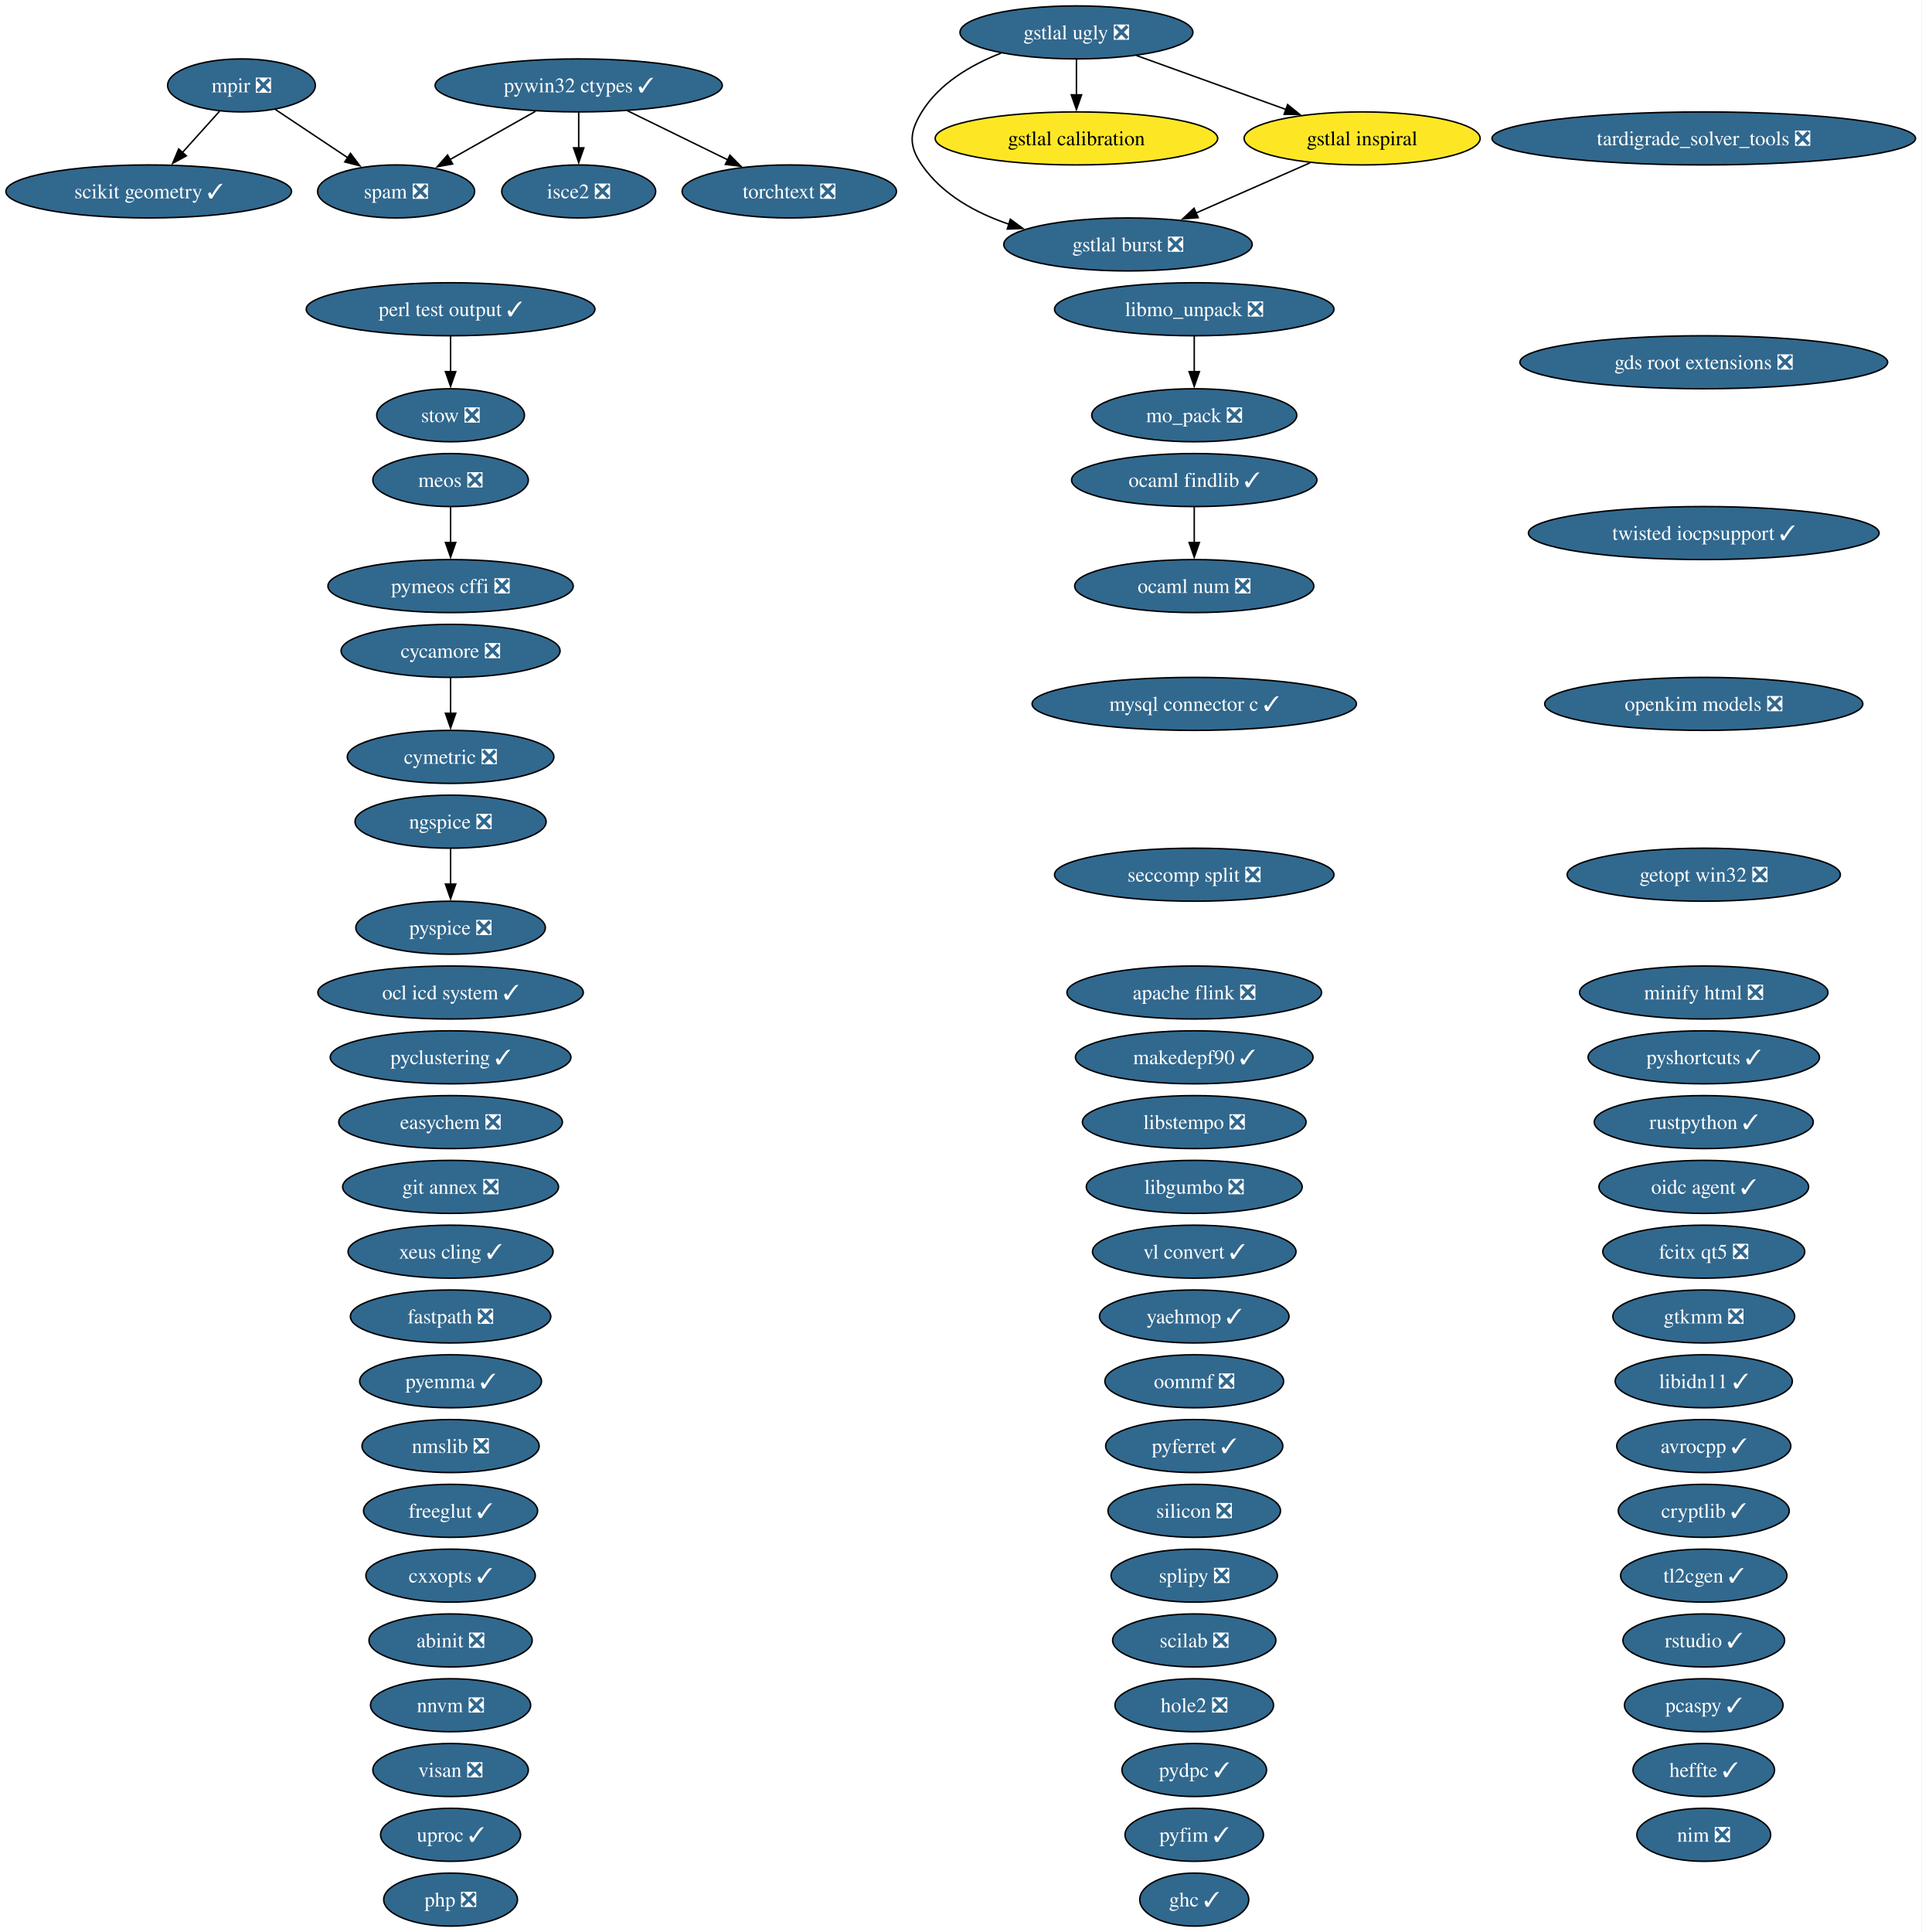
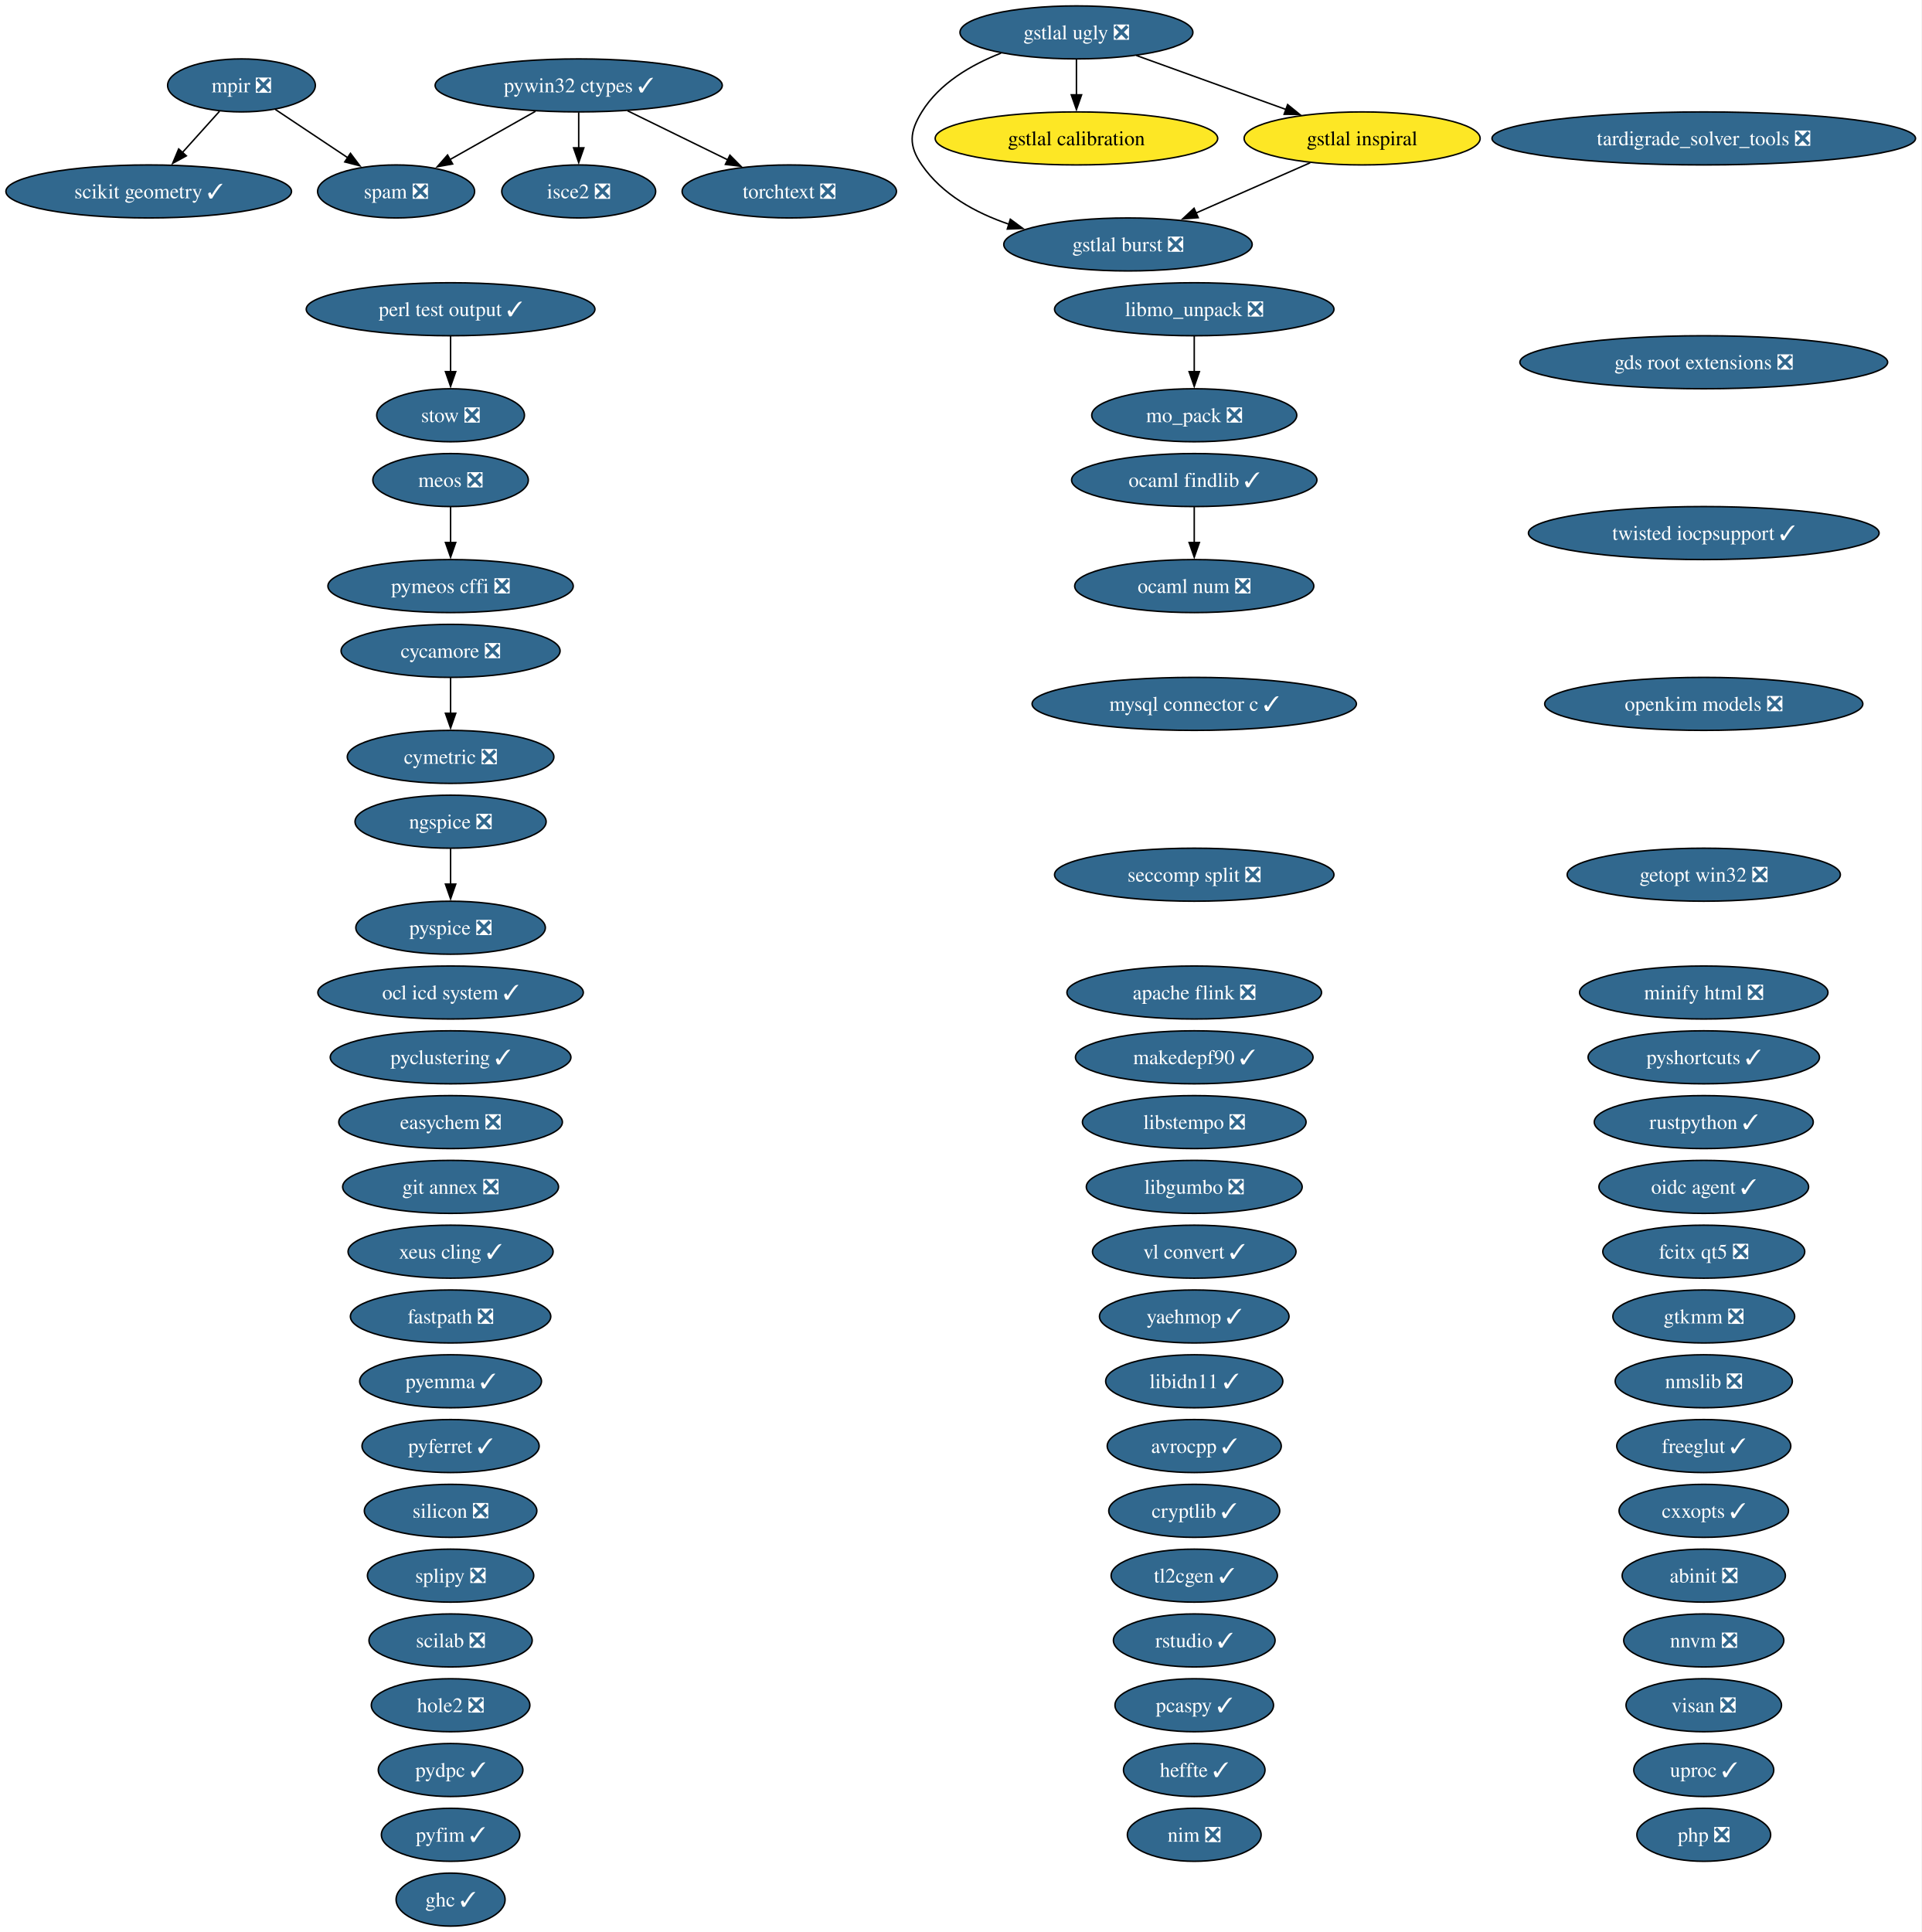
<svg xmlns="http://www.w3.org/2000/svg" xmlns:xlink="http://www.w3.org/1999/xlink" width="1305pt" height="1312pt" viewBox="0.00 0.00 1305.00 1312.00">
  <g id="graph0" class="graph" transform="scale(1 1) rotate(0) translate(4 1308)">
    <polygon fill="white" stroke="none" points="-4,4 -4,-1308 1300.78,-1308 1300.78,4 -4,4" />
    <g id="node1" class="node">
      <g id="a_node1">
        <a xlink:href="https://github.com/conda-forge/abinit-feedstock/pull/84" xlink:title="abinit ❎">
-           <ellipse fill="#31688e" stroke="black" cx="301.98" cy="-194" rx="55.42" ry="18" />
-           <text xml:space="preserve" text-anchor="middle" x="301.98" y="-189.32" font-family="Times,serif" font-size="14.00" fill="white">abinit ❎</text>
+           <ellipse fill="#31688e" stroke="black" cx="1152.98" cy="-238" rx="55.42" ry="18" />
+           <text xml:space="preserve" text-anchor="middle" x="1152.98" y="-233.32" font-family="Times,serif" font-size="14.00" fill="white">abinit ❎</text>
        </a>
      </g>
    </g>
    <g id="node2" class="node">
      <g id="a_node2">
        <a xlink:href="https://github.com/conda-forge/apache-flink-feedstock/pull/19" xlink:title="apache flink ❎">
          <ellipse fill="#31688e" stroke="black" cx="806.98" cy="-634" rx="86.46" ry="18" />
          <text xml:space="preserve" text-anchor="middle" x="806.98" y="-629.33" font-family="Times,serif" font-size="14.00" fill="white">apache flink ❎</text>
        </a>
      </g>
    </g>
    <g id="node3" class="node">
      <g id="a_node3">
        <a xlink:href="https://github.com/conda-forge/avrocpp-feedstock/pull/37" xlink:title="avrocpp ✓">
-           <ellipse fill="#31688e" stroke="black" cx="1152.98" cy="-326" rx="59.1" ry="18" />
-           <text xml:space="preserve" text-anchor="middle" x="1152.98" y="-321.32" font-family="Times,serif" font-size="14.00" fill="white">avrocpp ✓</text>
+           <ellipse fill="#31688e" stroke="black" cx="806.98" cy="-326" rx="59.1" ry="18" />
+           <text xml:space="preserve" text-anchor="middle" x="806.98" y="-321.32" font-family="Times,serif" font-size="14.00" fill="white">avrocpp ✓</text>
        </a>
      </g>
    </g>
    <g id="node4" class="node">
      <g id="a_node4">
        <a xlink:href="https://github.com/conda-forge/cryptlib-feedstock/pull/6" xlink:title="cryptlib ✓">
-           <ellipse fill="#31688e" stroke="black" cx="1152.98" cy="-282" rx="58.05" ry="18" />
-           <text xml:space="preserve" text-anchor="middle" x="1152.98" y="-277.32" font-family="Times,serif" font-size="14.00" fill="white">cryptlib ✓</text>
+           <ellipse fill="#31688e" stroke="black" cx="806.98" cy="-282" rx="58.05" ry="18" />
+           <text xml:space="preserve" text-anchor="middle" x="806.98" y="-277.32" font-family="Times,serif" font-size="14.00" fill="white">cryptlib ✓</text>
        </a>
      </g>
    </g>
    <g id="node5" class="node">
      <g id="a_node5">
        <a xlink:href="https://github.com/conda-forge/cxxopts-feedstock/pull/25" xlink:title="cxxopts ✓">
-           <ellipse fill="#31688e" stroke="black" cx="301.98" cy="-238" rx="57.52" ry="18" />
-           <text xml:space="preserve" text-anchor="middle" x="301.98" y="-233.32" font-family="Times,serif" font-size="14.00" fill="white">cxxopts ✓</text>
+           <ellipse fill="#31688e" stroke="black" cx="1152.98" cy="-282" rx="57.52" ry="18" />
+           <text xml:space="preserve" text-anchor="middle" x="1152.98" y="-277.32" font-family="Times,serif" font-size="14.00" fill="white">cxxopts ✓</text>
        </a>
      </g>
    </g>
    <g id="node6" class="node">
      <g id="a_node6">
        <a xlink:href="https://github.com/conda-forge/cycamore-feedstock/pull/31" xlink:title="cycamore ❎">
          <ellipse fill="#31688e" stroke="black" cx="301.98" cy="-866" rx="74.36" ry="18" />
          <text xml:space="preserve" text-anchor="middle" x="301.98" y="-861.33" font-family="Times,serif" font-size="14.00" fill="white">cycamore ❎</text>
        </a>
      </g>
    </g>
    <g id="node7" class="node">
      <g id="a_node7">
        <a xlink:href="https://github.com/conda-forge/cymetric-feedstock/pull/21" xlink:title="cymetric ❎">
          <ellipse fill="#31688e" stroke="black" cx="301.98" cy="-794" rx="70.15" ry="18" />
          <text xml:space="preserve" text-anchor="middle" x="301.98" y="-789.33" font-family="Times,serif" font-size="14.00" fill="white">cymetric ❎</text>
        </a>
      </g>
    </g>
    <g id="edge1" class="edge">
      <path fill="none" stroke="black" d="M301.98,-847.7C301.98,-840.41 301.98,-831.73 301.98,-823.54" />
      <polygon fill="black" stroke="black" points="305.48,-823.62 301.98,-813.62 298.48,-823.62 305.48,-823.62" />
    </g>
    <g id="node8" class="node">
      <g id="a_node8">
        <a xlink:href="https://github.com/conda-forge/easychem-feedstock/pull/3" xlink:title="easychem ❎">
          <ellipse fill="#31688e" stroke="black" cx="301.98" cy="-546" rx="75.94" ry="18" />
          <text xml:space="preserve" text-anchor="middle" x="301.98" y="-541.33" font-family="Times,serif" font-size="14.00" fill="white">easychem ❎</text>
        </a>
      </g>
    </g>
    <g id="node9" class="node">
      <g id="a_node9">
        <a xlink:href="https://github.com/conda-forge/fastpath-feedstock/pull/15" xlink:title="fastpath ❎">
          <ellipse fill="#31688e" stroke="black" cx="301.98" cy="-414" rx="68.04" ry="18" />
          <text xml:space="preserve" text-anchor="middle" x="301.98" y="-409.32" font-family="Times,serif" font-size="14.00" fill="white">fastpath ❎</text>
        </a>
      </g>
    </g>
    <g id="node10" class="node">
      <g id="a_node10">
        <a xlink:href="https://github.com/conda-forge/fcitx-qt5-feedstock/pull/10" xlink:title="fcitx qt5 ❎">
          <ellipse fill="#31688e" stroke="black" cx="1152.98" cy="-458" rx="68.57" ry="18" />
          <text xml:space="preserve" text-anchor="middle" x="1152.98" y="-453.32" font-family="Times,serif" font-size="14.00" fill="white">fcitx qt5 ❎</text>
        </a>
      </g>
    </g>
    <g id="node11" class="node">
      <g id="a_node11">
        <a xlink:href="https://github.com/conda-forge/freeglut-feedstock/pull/44" xlink:title="freeglut ✓">
-           <ellipse fill="#31688e" stroke="black" cx="301.98" cy="-282" rx="59.1" ry="18" />
-           <text xml:space="preserve" text-anchor="middle" x="301.98" y="-277.32" font-family="Times,serif" font-size="14.00" fill="white">freeglut ✓</text>
+           <ellipse fill="#31688e" stroke="black" cx="1152.98" cy="-326" rx="59.1" ry="18" />
+           <text xml:space="preserve" text-anchor="middle" x="1152.98" y="-321.32" font-family="Times,serif" font-size="14.00" fill="white">freeglut ✓</text>
        </a>
      </g>
    </g>
    <g id="node12" class="node">
      <g id="a_node12">
        <a xlink:href="https://github.com/conda-forge/gds-root-extensions-feedstock/pull/29" xlink:title="gds root extensions ❎">
          <ellipse fill="#31688e" stroke="black" cx="1152.98" cy="-1062" rx="124.86" ry="18" />
          <text xml:space="preserve" text-anchor="middle" x="1152.98" y="-1057.33" font-family="Times,serif" font-size="14.00" fill="white">gds root extensions ❎</text>
        </a>
      </g>
    </g>
    <g id="node13" class="node">
      <g id="a_node13">
        <a xlink:href="https://github.com/conda-forge/getopt-win32-feedstock/pull/7" xlink:title="getopt win32 ❎">
          <ellipse fill="#31688e" stroke="black" cx="1152.98" cy="-714" rx="92.77" ry="18" />
          <text xml:space="preserve" text-anchor="middle" x="1152.98" y="-709.33" font-family="Times,serif" font-size="14.00" fill="white">getopt win32 ❎</text>
        </a>
      </g>
    </g>
    <g id="node14" class="node">
      <g id="a_node14">
        <a xlink:href="https://github.com/conda-forge/ghc-feedstock/pull/43" xlink:title="ghc ✓">
-           <ellipse fill="#31688e" stroke="black" cx="806.98" cy="-18" rx="37" ry="18" />
-           <text xml:space="preserve" text-anchor="middle" x="806.98" y="-13.32" font-family="Times,serif" font-size="14.00" fill="white">ghc ✓</text>
+           <ellipse fill="#31688e" stroke="black" cx="301.98" cy="-18" rx="37" ry="18" />
+           <text xml:space="preserve" text-anchor="middle" x="301.98" y="-13.32" font-family="Times,serif" font-size="14.00" fill="white">ghc ✓</text>
        </a>
      </g>
    </g>
    <g id="node15" class="node">
      <g id="a_node15">
        <a xlink:href="https://github.com/conda-forge/git-annex-feedstock/pull/172" xlink:title="git annex ❎">
          <ellipse fill="#31688e" stroke="black" cx="301.98" cy="-502" rx="73.3" ry="18" />
          <text xml:space="preserve" text-anchor="middle" x="301.98" y="-497.32" font-family="Times,serif" font-size="14.00" fill="white">git annex ❎</text>
        </a>
      </g>
    </g>
    <g id="node16" class="node">
      <g id="a_node16">
        <a xlink:href="https://github.com/conda-forge/gstlal-burst-feedstock/pull/18" xlink:title="gstlal burst ❎">
          <ellipse fill="#31688e" stroke="black" cx="761.98" cy="-1142" rx="84.35" ry="18" />
          <text xml:space="preserve" text-anchor="middle" x="761.98" y="-1137.33" font-family="Times,serif" font-size="14.00" fill="white">gstlal burst ❎</text>
        </a>
      </g>
    </g>
    <g id="node17" class="node">
      <g id="a_node17">
        <a xlink:href="https://github.com/conda-forge/gstlal-calibration-feedstock" xlink:title="gstlal calibration">
          <ellipse fill="#fde725" stroke="black" cx="726.98" cy="-1214" rx="95.93" ry="18" />
          <text xml:space="preserve" text-anchor="middle" x="726.98" y="-1209.32" font-family="Times,serif" font-size="14.00">gstlal calibration</text>
        </a>
      </g>
    </g>
    <g id="node18" class="node">
      <g id="a_node18">
        <a xlink:href="https://github.com/conda-forge/gstlal-inspiral-feedstock" xlink:title="gstlal inspiral">
          <ellipse fill="#fde725" stroke="black" cx="920.98" cy="-1214" rx="80.14" ry="18" />
          <text xml:space="preserve" text-anchor="middle" x="920.98" y="-1209.32" font-family="Times,serif" font-size="14.00">gstlal inspiral</text>
        </a>
      </g>
    </g>
    <g id="edge2" class="edge">
      <path fill="none" stroke="black" d="M885.69,-1197.46C862.8,-1187.39 832.73,-1174.15 807.97,-1163.25" />
      <polygon fill="black" stroke="black" points="809.67,-1160.17 799.1,-1159.34 806.85,-1166.58 809.67,-1160.17" />
    </g>
    <g id="node19" class="node">
      <g id="a_node19">
        <a xlink:href="https://github.com/conda-forge/gstlal-ugly-feedstock/pull/39" xlink:title="gstlal ugly ❎">
          <ellipse fill="#31688e" stroke="black" cx="726.98" cy="-1286" rx="79.09" ry="18" />
          <text xml:space="preserve" text-anchor="middle" x="726.98" y="-1281.32" font-family="Times,serif" font-size="14.00" fill="white">gstlal ugly ❎</text>
        </a>
      </g>
    </g>
    <g id="edge3" class="edge">
      <path fill="none" stroke="black" d="M675.79,-1271.94C655.37,-1263.94 633.91,-1251.39 621.98,-1232 613.59,-1218.37 612.89,-1209.17 621.98,-1196 635.81,-1175.97 658.27,-1163.5 681.18,-1155.74" />
      <polygon fill="black" stroke="black" points="682.09,-1159.13 690.62,-1152.85 680.03,-1152.44 682.09,-1159.13" />
    </g>
    <g id="edge4" class="edge">
      <path fill="none" stroke="black" d="M726.98,-1267.7C726.98,-1260.41 726.98,-1251.73 726.98,-1243.54" />
      <polygon fill="black" stroke="black" points="730.48,-1243.62 726.98,-1233.62 723.48,-1243.62 730.48,-1243.62" />
    </g>
    <g id="edge5" class="edge">
      <path fill="none" stroke="black" d="M767.65,-1270.33C797.3,-1259.63 837.69,-1245.05 869.57,-1233.55" />
      <polygon fill="black" stroke="black" points="870.39,-1236.98 878.61,-1230.29 868.01,-1230.39 870.39,-1236.98" />
    </g>
    <g id="node20" class="node">
      <g id="a_node20">
        <a xlink:href="https://github.com/conda-forge/gtkmm-feedstock/pull/22" xlink:title="gtkmm ❎">
          <ellipse fill="#31688e" stroke="black" cx="1152.98" cy="-414" rx="61.73" ry="18" />
          <text xml:space="preserve" text-anchor="middle" x="1152.98" y="-409.32" font-family="Times,serif" font-size="14.00" fill="white">gtkmm ❎</text>
        </a>
      </g>
    </g>
    <g id="node21" class="node">
      <g id="a_node21">
        <a xlink:href="https://github.com/conda-forge/heffte-feedstock/pull/9" xlink:title="heffte ✓">
-           <ellipse fill="#31688e" stroke="black" cx="1152.98" cy="-106" rx="48.05" ry="18" />
-           <text xml:space="preserve" text-anchor="middle" x="1152.98" y="-101.33" font-family="Times,serif" font-size="14.00" fill="white">heffte ✓</text>
+           <ellipse fill="#31688e" stroke="black" cx="806.98" cy="-106" rx="48.05" ry="18" />
+           <text xml:space="preserve" text-anchor="middle" x="806.98" y="-101.33" font-family="Times,serif" font-size="14.00" fill="white">heffte ✓</text>
        </a>
      </g>
    </g>
    <g id="node22" class="node">
      <g id="a_node22">
        <a xlink:href="https://github.com/conda-forge/hole2-feedstock/pull/1" xlink:title="hole2 ❎">
-           <ellipse fill="#31688e" stroke="black" cx="806.98" cy="-150" rx="53.84" ry="18" />
-           <text xml:space="preserve" text-anchor="middle" x="806.98" y="-145.32" font-family="Times,serif" font-size="14.00" fill="white">hole2 ❎</text>
+           <ellipse fill="#31688e" stroke="black" cx="301.98" cy="-150" rx="53.84" ry="18" />
+           <text xml:space="preserve" text-anchor="middle" x="301.98" y="-145.32" font-family="Times,serif" font-size="14.00" fill="white">hole2 ❎</text>
        </a>
      </g>
    </g>
    <g id="node23" class="node">
      <g id="a_node23">
        <a xlink:href="https://github.com/conda-forge/isce2-feedstock/pull/89" xlink:title="isce2 ❎">
          <ellipse fill="#31688e" stroke="black" cx="388.98" cy="-1178" rx="52.26" ry="18" />
          <text xml:space="preserve" text-anchor="middle" x="388.98" y="-1173.33" font-family="Times,serif" font-size="14.00" fill="white">isce2 ❎</text>
        </a>
      </g>
    </g>
    <g id="node24" class="node">
      <g id="a_node24">
        <a xlink:href="https://github.com/conda-forge/libgumbo-feedstock/pull/3" xlink:title="libgumbo ❎">
          <ellipse fill="#31688e" stroke="black" cx="806.98" cy="-502" rx="73.3" ry="18" />
          <text xml:space="preserve" text-anchor="middle" x="806.98" y="-497.32" font-family="Times,serif" font-size="14.00" fill="white">libgumbo ❎</text>
        </a>
      </g>
    </g>
    <g id="node25" class="node">
      <g id="a_node25">
        <a xlink:href="https://github.com/conda-forge/libidn11-feedstock/pull/12" xlink:title="libidn11 ✓">
-           <ellipse fill="#31688e" stroke="black" cx="1152.98" cy="-370" rx="60.15" ry="18" />
-           <text xml:space="preserve" text-anchor="middle" x="1152.98" y="-365.32" font-family="Times,serif" font-size="14.00" fill="white">libidn11 ✓</text>
+           <ellipse fill="#31688e" stroke="black" cx="806.98" cy="-370" rx="60.15" ry="18" />
+           <text xml:space="preserve" text-anchor="middle" x="806.98" y="-365.32" font-family="Times,serif" font-size="14.00" fill="white">libidn11 ✓</text>
        </a>
      </g>
    </g>
    <g id="node26" class="node">
      <g id="a_node26">
        <a xlink:href="https://github.com/conda-forge/libmo_unpack-feedstock/pull/17" xlink:title="libmo_unpack ❎">
          <ellipse fill="#31688e" stroke="black" cx="806.98" cy="-1098" rx="94.88" ry="18" />
          <text xml:space="preserve" text-anchor="middle" x="806.98" y="-1093.33" font-family="Times,serif" font-size="14.00" fill="white">libmo_unpack ❎</text>
        </a>
      </g>
    </g>
    <g id="node31" class="node">
      <g id="a_node31">
        <a xlink:href="https://github.com/conda-forge/mo_pack-feedstock/pull/43" xlink:title="mo_pack ❎">
          <ellipse fill="#31688e" stroke="black" cx="806.98" cy="-1026" rx="69.62" ry="18" />
          <text xml:space="preserve" text-anchor="middle" x="806.98" y="-1021.33" font-family="Times,serif" font-size="14.00" fill="white">mo_pack ❎</text>
        </a>
      </g>
    </g>
    <g id="edge6" class="edge">
      <path fill="none" stroke="black" d="M806.98,-1079.7C806.98,-1072.41 806.98,-1063.73 806.98,-1055.54" />
      <polygon fill="black" stroke="black" points="810.48,-1055.62 806.98,-1045.62 803.48,-1055.62 810.48,-1055.62" />
    </g>
    <g id="node27" class="node">
      <g id="a_node27">
        <a xlink:href="https://github.com/conda-forge/libstempo-feedstock/pull/45" xlink:title="libstempo ❎">
          <ellipse fill="#31688e" stroke="black" cx="806.98" cy="-546" rx="75.94" ry="18" />
          <text xml:space="preserve" text-anchor="middle" x="806.98" y="-541.33" font-family="Times,serif" font-size="14.00" fill="white">libstempo ❎</text>
        </a>
      </g>
    </g>
    <g id="node28" class="node">
      <g id="a_node28">
        <a xlink:href="https://github.com/conda-forge/makedepf90-feedstock/pull/1" xlink:title="makedepf90 ✓">
          <ellipse fill="#31688e" stroke="black" cx="806.98" cy="-590" rx="80.67" ry="18" />
          <text xml:space="preserve" text-anchor="middle" x="806.98" y="-585.33" font-family="Times,serif" font-size="14.00" fill="white">makedepf90 ✓</text>
        </a>
      </g>
    </g>
    <g id="node29" class="node">
      <g id="a_node29">
        <a xlink:href="https://github.com/conda-forge/meos-feedstock/pull/18" xlink:title="meos ❎">
          <ellipse fill="#31688e" stroke="black" cx="301.98" cy="-982" rx="52.79" ry="18" />
          <text xml:space="preserve" text-anchor="middle" x="301.98" y="-977.33" font-family="Times,serif" font-size="14.00" fill="white">meos ❎</text>
        </a>
      </g>
    </g>
-     <g id="node52" class="node">
-       <g id="a_node52">
+     <g id="node51" class="node">
+       <g id="a_node51">
        <a xlink:href="https://github.com/conda-forge/pymeos-cffi-feedstock/pull/11" xlink:title="pymeos cffi ❎">
          <ellipse fill="#31688e" stroke="black" cx="301.98" cy="-910" rx="83.3" ry="18" />
          <text xml:space="preserve" text-anchor="middle" x="301.98" y="-905.33" font-family="Times,serif" font-size="14.00" fill="white">pymeos cffi ❎</text>
        </a>
      </g>
    </g>
    <g id="edge7" class="edge">
      <path fill="none" stroke="black" d="M301.98,-963.7C301.98,-956.41 301.98,-947.73 301.98,-939.54" />
      <polygon fill="black" stroke="black" points="305.48,-939.62 301.98,-929.62 298.48,-939.62 305.48,-939.62" />
    </g>
    <g id="node30" class="node">
      <g id="a_node30">
        <a xlink:href="https://github.com/conda-forge/minify-html-feedstock/pull/11" xlink:title="minify html ❎">
          <ellipse fill="#31688e" stroke="black" cx="1152.98" cy="-634" rx="84.35" ry="18" />
          <text xml:space="preserve" text-anchor="middle" x="1152.98" y="-629.33" font-family="Times,serif" font-size="14.00" fill="white">minify html ❎</text>
        </a>
      </g>
    </g>
    <g id="node32" class="node">
      <g id="a_node32">
        <a xlink:href="https://github.com/conda-forge/mpir-feedstock/pull/29" xlink:title="mpir ❎">
          <ellipse fill="#31688e" stroke="black" cx="159.98" cy="-1250" rx="50.16" ry="18" />
          <text xml:space="preserve" text-anchor="middle" x="159.98" y="-1245.33" font-family="Times,serif" font-size="14.00" fill="white">mpir ❎</text>
        </a>
      </g>
    </g>
-     <g id="node58" class="node">
-       <g id="a_node58">
+     <g id="node57" class="node">
+       <g id="a_node57">
        <a xlink:href="https://github.com/conda-forge/scikit-geometry-feedstock/pull/15" xlink:title="scikit geometry ✓">
          <ellipse fill="#31688e" stroke="black" cx="96.98" cy="-1178" rx="96.98" ry="18" />
          <text xml:space="preserve" text-anchor="middle" x="96.98" y="-1173.33" font-family="Times,serif" font-size="14.00" fill="white">scikit geometry ✓</text>
        </a>
      </g>
    </g>
    <g id="edge8" class="edge">
      <path fill="none" stroke="black" d="M145.05,-1232.41C137.55,-1224.08 128.3,-1213.8 119.92,-1204.49" />
      <polygon fill="black" stroke="black" points="122.54,-1202.17 113.25,-1197.08 117.34,-1206.86 122.54,-1202.17" />
    </g>
-     <g id="node62" class="node">
-       <g id="a_node62">
+     <g id="node61" class="node">
+       <g id="a_node61">
        <a xlink:href="https://github.com/conda-forge/spam-feedstock/pull/2" xlink:title="spam ❎">
          <ellipse fill="#31688e" stroke="black" cx="264.98" cy="-1178" rx="53.31" ry="18" />
          <text xml:space="preserve" text-anchor="middle" x="264.98" y="-1173.33" font-family="Times,serif" font-size="14.00" fill="white">spam ❎</text>
        </a>
      </g>
    </g>
    <g id="edge9" class="edge">
      <path fill="none" stroke="black" d="M183.02,-1233.64C197.42,-1224.04 216.19,-1211.53 232.13,-1200.9" />
      <polygon fill="black" stroke="black" points="233.99,-1203.87 240.37,-1195.41 230.11,-1198.04 233.99,-1203.87" />
    </g>
    <g id="node33" class="node">
      <g id="a_node33">
        <a xlink:href="https://github.com/conda-forge/mysql-connector-c-feedstock/pull/26" xlink:title="mysql connector c ✓">
          <ellipse fill="#31688e" stroke="black" cx="806.98" cy="-830" rx="110.13" ry="18" />
          <text xml:space="preserve" text-anchor="middle" x="806.98" y="-825.33" font-family="Times,serif" font-size="14.00" fill="white">mysql connector c ✓</text>
        </a>
      </g>
    </g>
    <g id="node34" class="node">
      <g id="a_node34">
        <a xlink:href="https://github.com/conda-forge/ngspice-feedstock/pull/39" xlink:title="ngspice ❎">
          <ellipse fill="#31688e" stroke="black" cx="301.98" cy="-750" rx="64.89" ry="18" />
          <text xml:space="preserve" text-anchor="middle" x="301.98" y="-745.33" font-family="Times,serif" font-size="14.00" fill="white">ngspice ❎</text>
        </a>
      </g>
    </g>
-     <g id="node54" class="node">
-       <g id="a_node54">
+     <g id="node53" class="node">
+       <g id="a_node53">
        <a xlink:href="https://github.com/conda-forge/pyspice-feedstock/pull/35" xlink:title="pyspice ❎">
          <ellipse fill="#31688e" stroke="black" cx="301.98" cy="-678" rx="64.36" ry="18" />
          <text xml:space="preserve" text-anchor="middle" x="301.98" y="-673.33" font-family="Times,serif" font-size="14.00" fill="white">pyspice ❎</text>
        </a>
      </g>
    </g>
    <g id="edge10" class="edge">
      <path fill="none" stroke="black" d="M301.98,-731.7C301.98,-724.41 301.98,-715.73 301.98,-707.54" />
      <polygon fill="black" stroke="black" points="305.48,-707.62 301.98,-697.62 298.48,-707.62 305.48,-707.62" />
    </g>
    <g id="node35" class="node">
      <g id="a_node35">
        <a xlink:href="https://github.com/conda-forge/nim-feedstock/pull/19" xlink:title="nim ❎">
-           <ellipse fill="#31688e" stroke="black" cx="1152.98" cy="-62" rx="45.42" ry="18" />
-           <text xml:space="preserve" text-anchor="middle" x="1152.98" y="-57.33" font-family="Times,serif" font-size="14.00" fill="white">nim ❎</text>
+           <ellipse fill="#31688e" stroke="black" cx="806.98" cy="-62" rx="45.42" ry="18" />
+           <text xml:space="preserve" text-anchor="middle" x="806.98" y="-57.33" font-family="Times,serif" font-size="14.00" fill="white">nim ❎</text>
        </a>
      </g>
    </g>
    <g id="node36" class="node">
      <g id="a_node36">
        <a xlink:href="https://github.com/conda-forge/nmslib-feedstock/pull/28" xlink:title="nmslib ❎">
-           <ellipse fill="#31688e" stroke="black" cx="301.98" cy="-326" rx="60.15" ry="18" />
-           <text xml:space="preserve" text-anchor="middle" x="301.98" y="-321.32" font-family="Times,serif" font-size="14.00" fill="white">nmslib ❎</text>
+           <ellipse fill="#31688e" stroke="black" cx="1152.98" cy="-370" rx="60.15" ry="18" />
+           <text xml:space="preserve" text-anchor="middle" x="1152.98" y="-365.32" font-family="Times,serif" font-size="14.00" fill="white">nmslib ❎</text>
        </a>
      </g>
    </g>
    <g id="node37" class="node">
      <g id="a_node37">
        <a xlink:href="https://github.com/conda-forge/nnvm-feedstock/pull/13" xlink:title="nnvm ❎">
-           <ellipse fill="#31688e" stroke="black" cx="301.98" cy="-150" rx="54.36" ry="18" />
-           <text xml:space="preserve" text-anchor="middle" x="301.98" y="-145.32" font-family="Times,serif" font-size="14.00" fill="white">nnvm ❎</text>
+           <ellipse fill="#31688e" stroke="black" cx="1152.98" cy="-194" rx="54.36" ry="18" />
+           <text xml:space="preserve" text-anchor="middle" x="1152.98" y="-189.32" font-family="Times,serif" font-size="14.00" fill="white">nnvm ❎</text>
        </a>
      </g>
    </g>
    <g id="node38" class="node">
      <g id="a_node38">
        <a xlink:href="https://github.com/conda-forge/ocaml-findlib-feedstock/pull/19" xlink:title="ocaml findlib ✓">
          <ellipse fill="#31688e" stroke="black" cx="806.98" cy="-982" rx="83.3" ry="18" />
          <text xml:space="preserve" text-anchor="middle" x="806.98" y="-977.33" font-family="Times,serif" font-size="14.00" fill="white">ocaml findlib ✓</text>
        </a>
      </g>
    </g>
    <g id="node39" class="node">
      <g id="a_node39">
        <a xlink:href="https://github.com/conda-forge/ocaml-num-feedstock/pull/9" xlink:title="ocaml num ❎">
          <ellipse fill="#31688e" stroke="black" cx="806.98" cy="-910" rx="81.2" ry="18" />
          <text xml:space="preserve" text-anchor="middle" x="806.98" y="-905.33" font-family="Times,serif" font-size="14.00" fill="white">ocaml num ❎</text>
        </a>
      </g>
    </g>
    <g id="edge11" class="edge">
      <path fill="none" stroke="black" d="M806.98,-963.7C806.98,-956.41 806.98,-947.73 806.98,-939.54" />
      <polygon fill="black" stroke="black" points="810.48,-939.62 806.98,-929.62 803.48,-939.62 810.48,-939.62" />
    </g>
    <g id="node40" class="node">
      <g id="a_node40">
        <a xlink:href="https://github.com/conda-forge/ocl-icd-system-feedstock/pull/4" xlink:title="ocl icd system ✓">
          <ellipse fill="#31688e" stroke="black" cx="301.98" cy="-634" rx="90.14" ry="18" />
          <text xml:space="preserve" text-anchor="middle" x="301.98" y="-629.33" font-family="Times,serif" font-size="14.00" fill="white">ocl icd system ✓</text>
        </a>
      </g>
    </g>
    <g id="node41" class="node">
      <g id="a_node41">
        <a xlink:href="https://github.com/conda-forge/oidc-agent-feedstock/pull/30" xlink:title="oidc agent ✓">
          <ellipse fill="#31688e" stroke="black" cx="1152.98" cy="-502" rx="71.2" ry="18" />
          <text xml:space="preserve" text-anchor="middle" x="1152.98" y="-497.32" font-family="Times,serif" font-size="14.00" fill="white">oidc agent ✓</text>
        </a>
      </g>
    </g>
    <g id="node42" class="node">
      <g id="a_node42">
-         <a xlink:href="https://github.com/conda-forge/oommf-feedstock/pull/31" xlink:title="oommf ❎">
-           <ellipse fill="#31688e" stroke="black" cx="806.98" cy="-370" rx="60.68" ry="18" />
-           <text xml:space="preserve" text-anchor="middle" x="806.98" y="-365.32" font-family="Times,serif" font-size="14.00" fill="white">oommf ❎</text>
-         </a>
-       </g>
-     </g>
-     <g id="node43" class="node">
-       <g id="a_node43">
        <a xlink:href="https://github.com/conda-forge/openkim-models-feedstock/pull/15" xlink:title="openkim models ❎">
          <ellipse fill="#31688e" stroke="black" cx="1152.98" cy="-830" rx="108.03" ry="18" />
          <text xml:space="preserve" text-anchor="middle" x="1152.98" y="-825.33" font-family="Times,serif" font-size="14.00" fill="white">openkim models ❎</text>
        </a>
      </g>
    </g>
+     <g id="node43" class="node">
+       <g id="a_node43">
+         <a xlink:href="https://github.com/conda-forge/pcaspy-feedstock/pull/21" xlink:title="pcaspy ✓">
+           <ellipse fill="#31688e" stroke="black" cx="806.98" cy="-150" rx="53.84" ry="18" />
+           <text xml:space="preserve" text-anchor="middle" x="806.98" y="-145.32" font-family="Times,serif" font-size="14.00" fill="white">pcaspy ✓</text>
+         </a>
+       </g>
+     </g>
    <g id="node44" class="node">
      <g id="a_node44">
-         <a xlink:href="https://github.com/conda-forge/pcaspy-feedstock/pull/21" xlink:title="pcaspy ✓">
-           <ellipse fill="#31688e" stroke="black" cx="1152.98" cy="-150" rx="53.84" ry="18" />
-           <text xml:space="preserve" text-anchor="middle" x="1152.98" y="-145.32" font-family="Times,serif" font-size="14.00" fill="white">pcaspy ✓</text>
-         </a>
-       </g>
-     </g>
-     <g id="node45" class="node">
-       <g id="a_node45">
        <a xlink:href="https://github.com/conda-forge/perl-test-output-feedstock/pull/4" xlink:title="perl test output ✓">
          <ellipse fill="#31688e" stroke="black" cx="301.98" cy="-1098" rx="98.03" ry="18" />
          <text xml:space="preserve" text-anchor="middle" x="301.98" y="-1093.33" font-family="Times,serif" font-size="14.00" fill="white">perl test output ✓</text>
        </a>
      </g>
    </g>
-     <g id="node64" class="node">
-       <g id="a_node64">
+     <g id="node63" class="node">
+       <g id="a_node63">
        <a xlink:href="https://github.com/conda-forge/stow-feedstock/pull/8" xlink:title="stow ❎">
          <ellipse fill="#31688e" stroke="black" cx="301.98" cy="-1026" rx="50.16" ry="18" />
          <text xml:space="preserve" text-anchor="middle" x="301.98" y="-1021.33" font-family="Times,serif" font-size="14.00" fill="white">stow ❎</text>
        </a>
      </g>
    </g>
    <g id="edge12" class="edge">
      <path fill="none" stroke="black" d="M301.98,-1079.7C301.98,-1072.41 301.98,-1063.73 301.98,-1055.54" />
      <polygon fill="black" stroke="black" points="305.48,-1055.62 301.98,-1045.62 298.48,-1055.62 305.48,-1055.62" />
    </g>
+     <g id="node45" class="node">
+       <g id="a_node45">
+         <a xlink:href="https://github.com/conda-forge/php-feedstock/pull/55" xlink:title="php ❎">
+           <ellipse fill="#31688e" stroke="black" cx="1152.98" cy="-62" rx="45.42" ry="18" />
+           <text xml:space="preserve" text-anchor="middle" x="1152.98" y="-57.33" font-family="Times,serif" font-size="14.00" fill="white">php ❎</text>
+         </a>
+       </g>
+     </g>
    <g id="node46" class="node">
      <g id="a_node46">
-         <a xlink:href="https://github.com/conda-forge/php-feedstock/pull/55" xlink:title="php ❎">
-           <ellipse fill="#31688e" stroke="black" cx="301.98" cy="-18" rx="45.42" ry="18" />
-           <text xml:space="preserve" text-anchor="middle" x="301.98" y="-13.32" font-family="Times,serif" font-size="14.00" fill="white">php ❎</text>
-         </a>
-       </g>
-     </g>
-     <g id="node47" class="node">
-       <g id="a_node47">
        <a xlink:href="https://github.com/conda-forge/pyclustering-feedstock/pull/21" xlink:title="pyclustering ✓">
          <ellipse fill="#31688e" stroke="black" cx="301.98" cy="-590" rx="81.72" ry="18" />
          <text xml:space="preserve" text-anchor="middle" x="301.98" y="-585.33" font-family="Times,serif" font-size="14.00" fill="white">pyclustering ✓</text>
        </a>
      </g>
    </g>
+     <g id="node47" class="node">
+       <g id="a_node47">
+         <a xlink:href="https://github.com/conda-forge/pydpc-feedstock/pull/16" xlink:title="pydpc ✓">
+           <ellipse fill="#31688e" stroke="black" cx="301.98" cy="-106" rx="49.1" ry="18" />
+           <text xml:space="preserve" text-anchor="middle" x="301.98" y="-101.33" font-family="Times,serif" font-size="14.00" fill="white">pydpc ✓</text>
+         </a>
+       </g>
+     </g>
    <g id="node48" class="node">
      <g id="a_node48">
-         <a xlink:href="https://github.com/conda-forge/pydpc-feedstock/pull/16" xlink:title="pydpc ✓">
-           <ellipse fill="#31688e" stroke="black" cx="806.98" cy="-106" rx="49.1" ry="18" />
-           <text xml:space="preserve" text-anchor="middle" x="806.98" y="-101.33" font-family="Times,serif" font-size="14.00" fill="white">pydpc ✓</text>
-         </a>
-       </g>
-     </g>
-     <g id="node49" class="node">
-       <g id="a_node49">
        <a xlink:href="https://github.com/conda-forge/pyemma-feedstock/pull/45" xlink:title="pyemma ✓">
          <ellipse fill="#31688e" stroke="black" cx="301.98" cy="-370" rx="61.73" ry="18" />
          <text xml:space="preserve" text-anchor="middle" x="301.98" y="-365.32" font-family="Times,serif" font-size="14.00" fill="white">pyemma ✓</text>
        </a>
      </g>
    </g>
+     <g id="node49" class="node">
+       <g id="a_node49">
+         <a xlink:href="https://github.com/conda-forge/pyferret-feedstock/pull/110" xlink:title="pyferret ✓">
+           <ellipse fill="#31688e" stroke="black" cx="301.98" cy="-326" rx="60.15" ry="18" />
+           <text xml:space="preserve" text-anchor="middle" x="301.98" y="-321.32" font-family="Times,serif" font-size="14.00" fill="white">pyferret ✓</text>
+         </a>
+       </g>
+     </g>
    <g id="node50" class="node">
      <g id="a_node50">
-         <a xlink:href="https://github.com/conda-forge/pyferret-feedstock/pull/110" xlink:title="pyferret ✓">
-           <ellipse fill="#31688e" stroke="black" cx="806.98" cy="-326" rx="60.15" ry="18" />
-           <text xml:space="preserve" text-anchor="middle" x="806.98" y="-321.32" font-family="Times,serif" font-size="14.00" fill="white">pyferret ✓</text>
-         </a>
-       </g>
-     </g>
-     <g id="node51" class="node">
-       <g id="a_node51">
        <a xlink:href="https://github.com/conda-forge/pyfim-feedstock/pull/16" xlink:title="pyfim ✓">
-           <ellipse fill="#31688e" stroke="black" cx="806.98" cy="-62" rx="47" ry="18" />
-           <text xml:space="preserve" text-anchor="middle" x="806.98" y="-57.33" font-family="Times,serif" font-size="14.00" fill="white">pyfim ✓</text>
-         </a>
-       </g>
-     </g>
-     <g id="node53" class="node">
-       <g id="a_node53">
+           <ellipse fill="#31688e" stroke="black" cx="301.98" cy="-62" rx="47" ry="18" />
+           <text xml:space="preserve" text-anchor="middle" x="301.98" y="-57.33" font-family="Times,serif" font-size="14.00" fill="white">pyfim ✓</text>
+         </a>
+       </g>
+     </g>
+     <g id="node52" class="node">
+       <g id="a_node52">
        <a xlink:href="https://github.com/conda-forge/pyshortcuts-feedstock/pull/28" xlink:title="pyshortcuts ✓">
          <ellipse fill="#31688e" stroke="black" cx="1152.98" cy="-590" rx="78.57" ry="18" />
          <text xml:space="preserve" text-anchor="middle" x="1152.98" y="-585.33" font-family="Times,serif" font-size="14.00" fill="white">pyshortcuts ✓</text>
        </a>
      </g>
    </g>
-     <g id="node55" class="node">
-       <g id="a_node55">
+     <g id="node54" class="node">
+       <g id="a_node54">
        <a xlink:href="https://github.com/conda-forge/pywin32-ctypes-feedstock/pull/22" xlink:title="pywin32 ctypes ✓">
          <ellipse fill="#31688e" stroke="black" cx="388.98" cy="-1250" rx="97.51" ry="18" />
          <text xml:space="preserve" text-anchor="middle" x="388.98" y="-1245.33" font-family="Times,serif" font-size="14.00" fill="white">pywin32 ctypes ✓</text>
        </a>
      </g>
    </g>
    <g id="edge13" class="edge">
      <path fill="none" stroke="black" d="M388.98,-1231.7C388.98,-1224.41 388.98,-1215.73 388.98,-1207.54" />
      <polygon fill="black" stroke="black" points="392.48,-1207.62 388.98,-1197.62 385.48,-1207.62 392.48,-1207.62" />
    </g>
    <g id="edge14" class="edge">
      <path fill="none" stroke="black" d="M359.59,-1232.41C342.19,-1222.59 319.99,-1210.06 301.48,-1199.6" />
      <polygon fill="black" stroke="black" points="303.37,-1196.65 292.94,-1194.78 299.92,-1202.75 303.37,-1196.65" />
    </g>
-     <g id="node67" class="node">
-       <g id="a_node67">
+     <g id="node66" class="node">
+       <g id="a_node66">
        <a xlink:href="https://github.com/conda-forge/torchtext-feedstock/pull/7" xlink:title="torchtext ❎">
          <ellipse fill="#31688e" stroke="black" cx="531.98" cy="-1178" rx="72.78" ry="18" />
          <text xml:space="preserve" text-anchor="middle" x="531.98" y="-1173.33" font-family="Times,serif" font-size="14.00" fill="white">torchtext ❎</text>
        </a>
      </g>
    </g>
    <g id="edge15" class="edge">
      <path fill="none" stroke="black" d="M422.15,-1232.76C442.42,-1222.84 468.54,-1210.05 490.22,-1199.44" />
      <polygon fill="black" stroke="black" points="491.66,-1202.63 499.11,-1195.09 488.59,-1196.35 491.66,-1202.63" />
    </g>
+     <g id="node55" class="node">
+       <g id="a_node55">
+         <a xlink:href="https://github.com/conda-forge/rstudio-feedstock/pull/35" xlink:title="rstudio ✓">
+           <ellipse fill="#31688e" stroke="black" cx="806.98" cy="-194" rx="54.89" ry="18" />
+           <text xml:space="preserve" text-anchor="middle" x="806.98" y="-189.32" font-family="Times,serif" font-size="14.00" fill="white">rstudio ✓</text>
+         </a>
+       </g>
+     </g>
    <g id="node56" class="node">
      <g id="a_node56">
-         <a xlink:href="https://github.com/conda-forge/rstudio-feedstock/pull/35" xlink:title="rstudio ✓">
-           <ellipse fill="#31688e" stroke="black" cx="1152.98" cy="-194" rx="54.89" ry="18" />
-           <text xml:space="preserve" text-anchor="middle" x="1152.98" y="-189.32" font-family="Times,serif" font-size="14.00" fill="white">rstudio ✓</text>
-         </a>
-       </g>
-     </g>
-     <g id="node57" class="node">
-       <g id="a_node57">
        <a xlink:href="https://github.com/conda-forge/rustpython-feedstock/pull/8" xlink:title="rustpython ✓">
          <ellipse fill="#31688e" stroke="black" cx="1152.98" cy="-546" rx="74.36" ry="18" />
          <text xml:space="preserve" text-anchor="middle" x="1152.98" y="-541.33" font-family="Times,serif" font-size="14.00" fill="white">rustpython ✓</text>
        </a>
      </g>
    </g>
+     <g id="node58" class="node">
+       <g id="a_node58">
+         <a xlink:href="https://github.com/conda-forge/scilab-feedstock/pull/60" xlink:title="scilab ❎">
+           <ellipse fill="#31688e" stroke="black" cx="301.98" cy="-194" rx="55.42" ry="18" />
+           <text xml:space="preserve" text-anchor="middle" x="301.98" y="-189.32" font-family="Times,serif" font-size="14.00" fill="white">scilab ❎</text>
+         </a>
+       </g>
+     </g>
    <g id="node59" class="node">
      <g id="a_node59">
-         <a xlink:href="https://github.com/conda-forge/scilab-feedstock/pull/60" xlink:title="scilab ❎">
-           <ellipse fill="#31688e" stroke="black" cx="806.98" cy="-194" rx="55.42" ry="18" />
-           <text xml:space="preserve" text-anchor="middle" x="806.98" y="-189.32" font-family="Times,serif" font-size="14.00" fill="white">scilab ❎</text>
-         </a>
-       </g>
-     </g>
-     <g id="node60" class="node">
-       <g id="a_node60">
        <a xlink:href="https://github.com/conda-forge/seccomp-split-feedstock/pull/35" xlink:title="seccomp split ❎">
          <ellipse fill="#31688e" stroke="black" cx="806.98" cy="-714" rx="94.88" ry="18" />
          <text xml:space="preserve" text-anchor="middle" x="806.98" y="-709.33" font-family="Times,serif" font-size="14.00" fill="white">seccomp split ❎</text>
        </a>
      </g>
    </g>
-     <g id="node61" class="node">
-       <g id="a_node61">
+     <g id="node60" class="node">
+       <g id="a_node60">
        <a xlink:href="https://github.com/conda-forge/silicon-feedstock/pull/7" xlink:title="silicon ❎">
-           <ellipse fill="#31688e" stroke="black" cx="806.98" cy="-282" rx="58.57" ry="18" />
-           <text xml:space="preserve" text-anchor="middle" x="806.98" y="-277.32" font-family="Times,serif" font-size="14.00" fill="white">silicon ❎</text>
-         </a>
-       </g>
-     </g>
-     <g id="node63" class="node">
-       <g id="a_node63">
+           <ellipse fill="#31688e" stroke="black" cx="301.98" cy="-282" rx="58.57" ry="18" />
+           <text xml:space="preserve" text-anchor="middle" x="301.98" y="-277.32" font-family="Times,serif" font-size="14.00" fill="white">silicon ❎</text>
+         </a>
+       </g>
+     </g>
+     <g id="node62" class="node">
+       <g id="a_node62">
        <a xlink:href="https://github.com/conda-forge/splipy-feedstock/pull/21" xlink:title="splipy ❎">
-           <ellipse fill="#31688e" stroke="black" cx="806.98" cy="-238" rx="56.47" ry="18" />
-           <text xml:space="preserve" text-anchor="middle" x="806.98" y="-233.32" font-family="Times,serif" font-size="14.00" fill="white">splipy ❎</text>
-         </a>
-       </g>
-     </g>
-     <g id="node65" class="node">
-       <g id="a_node65">
+           <ellipse fill="#31688e" stroke="black" cx="301.98" cy="-238" rx="56.47" ry="18" />
+           <text xml:space="preserve" text-anchor="middle" x="301.98" y="-233.32" font-family="Times,serif" font-size="14.00" fill="white">splipy ❎</text>
+         </a>
+       </g>
+     </g>
+     <g id="node64" class="node">
+       <g id="a_node64">
        <a xlink:href="https://github.com/conda-forge/tardigrade_solver_tools-feedstock/pull/5" xlink:title="tardigrade_solver_tools ❎">
          <ellipse fill="#31688e" stroke="black" cx="1152.98" cy="-1214" rx="143.8" ry="18" />
          <text xml:space="preserve" text-anchor="middle" x="1152.98" y="-1209.33" font-family="Times,serif" font-size="14.00" fill="white">tardigrade_solver_tools ❎</text>
        </a>
      </g>
    </g>
-     <g id="node66" class="node">
-       <g id="a_node66">
+     <g id="node65" class="node">
+       <g id="a_node65">
        <a xlink:href="https://github.com/conda-forge/tl2cgen-feedstock/pull/14" xlink:title="tl2cgen ✓">
-           <ellipse fill="#31688e" stroke="black" cx="1152.98" cy="-238" rx="56.47" ry="18" />
-           <text xml:space="preserve" text-anchor="middle" x="1152.98" y="-233.32" font-family="Times,serif" font-size="14.00" fill="white">tl2cgen ✓</text>
-         </a>
-       </g>
-     </g>
-     <g id="node68" class="node">
-       <g id="a_node68">
+           <ellipse fill="#31688e" stroke="black" cx="806.98" cy="-238" rx="56.47" ry="18" />
+           <text xml:space="preserve" text-anchor="middle" x="806.98" y="-233.32" font-family="Times,serif" font-size="14.00" fill="white">tl2cgen ✓</text>
+         </a>
+       </g>
+     </g>
+     <g id="node67" class="node">
+       <g id="a_node67">
        <a xlink:href="https://github.com/conda-forge/twisted-iocpsupport-feedstock/pull/19" xlink:title="twisted iocpsupport ✓">
          <ellipse fill="#31688e" stroke="black" cx="1152.98" cy="-946" rx="119.08" ry="18" />
          <text xml:space="preserve" text-anchor="middle" x="1152.98" y="-941.33" font-family="Times,serif" font-size="14.00" fill="white">twisted iocpsupport ✓</text>
        </a>
      </g>
    </g>
+     <g id="node68" class="node">
+       <g id="a_node68">
+         <a xlink:href="https://github.com/conda-forge/uproc-feedstock/pull/1" xlink:title="uproc ✓">
+           <ellipse fill="#31688e" stroke="black" cx="1152.98" cy="-106" rx="47.53" ry="18" />
+           <text xml:space="preserve" text-anchor="middle" x="1152.98" y="-101.33" font-family="Times,serif" font-size="14.00" fill="white">uproc ✓</text>
+         </a>
+       </g>
+     </g>
    <g id="node69" class="node">
      <g id="a_node69">
-         <a xlink:href="https://github.com/conda-forge/uproc-feedstock/pull/1" xlink:title="uproc ✓">
-           <ellipse fill="#31688e" stroke="black" cx="301.98" cy="-62" rx="47.53" ry="18" />
-           <text xml:space="preserve" text-anchor="middle" x="301.98" y="-57.33" font-family="Times,serif" font-size="14.00" fill="white">uproc ✓</text>
+         <a xlink:href="https://github.com/conda-forge/visan-feedstock/pull/18" xlink:title="visan ❎">
+           <ellipse fill="#31688e" stroke="black" cx="1152.98" cy="-150" rx="52.79" ry="18" />
+           <text xml:space="preserve" text-anchor="middle" x="1152.98" y="-145.32" font-family="Times,serif" font-size="14.00" fill="white">visan ❎</text>
        </a>
      </g>
    </g>
    <g id="node70" class="node">
      <g id="a_node70">
-         <a xlink:href="https://github.com/conda-forge/visan-feedstock/pull/18" xlink:title="visan ❎">
-           <ellipse fill="#31688e" stroke="black" cx="301.98" cy="-106" rx="52.79" ry="18" />
-           <text xml:space="preserve" text-anchor="middle" x="301.98" y="-101.33" font-family="Times,serif" font-size="14.00" fill="white">visan ❎</text>
-         </a>
-       </g>
-     </g>
-     <g id="node71" class="node">
-       <g id="a_node71">
        <a xlink:href="https://github.com/conda-forge/vl-convert-feedstock/pull/1" xlink:title="vl convert ✓">
          <ellipse fill="#31688e" stroke="black" cx="806.98" cy="-458" rx="69.1" ry="18" />
          <text xml:space="preserve" text-anchor="middle" x="806.98" y="-453.32" font-family="Times,serif" font-size="14.00" fill="white">vl convert ✓</text>
        </a>
      </g>
    </g>
-     <g id="node72" class="node">
-       <g id="a_node72">
+     <g id="node71" class="node">
+       <g id="a_node71">
        <a xlink:href="https://github.com/conda-forge/xeus-cling-feedstock/pull/69" xlink:title="xeus cling ✓">
          <ellipse fill="#31688e" stroke="black" cx="301.98" cy="-458" rx="69.62" ry="18" />
          <text xml:space="preserve" text-anchor="middle" x="301.98" y="-453.32" font-family="Times,serif" font-size="14.00" fill="white">xeus cling ✓</text>
        </a>
      </g>
    </g>
-     <g id="node73" class="node">
-       <g id="a_node73">
+     <g id="node72" class="node">
+       <g id="a_node72">
        <a xlink:href="https://github.com/conda-forge/yaehmop-feedstock/pull/14" xlink:title="yaehmop ✓">
          <ellipse fill="#31688e" stroke="black" cx="806.98" cy="-414" rx="64.36" ry="18" />
          <text xml:space="preserve" text-anchor="middle" x="806.98" y="-409.32" font-family="Times,serif" font-size="14.00" fill="white">yaehmop ✓</text>
        </a>
      </g>
    </g>
  </g>
</svg>
